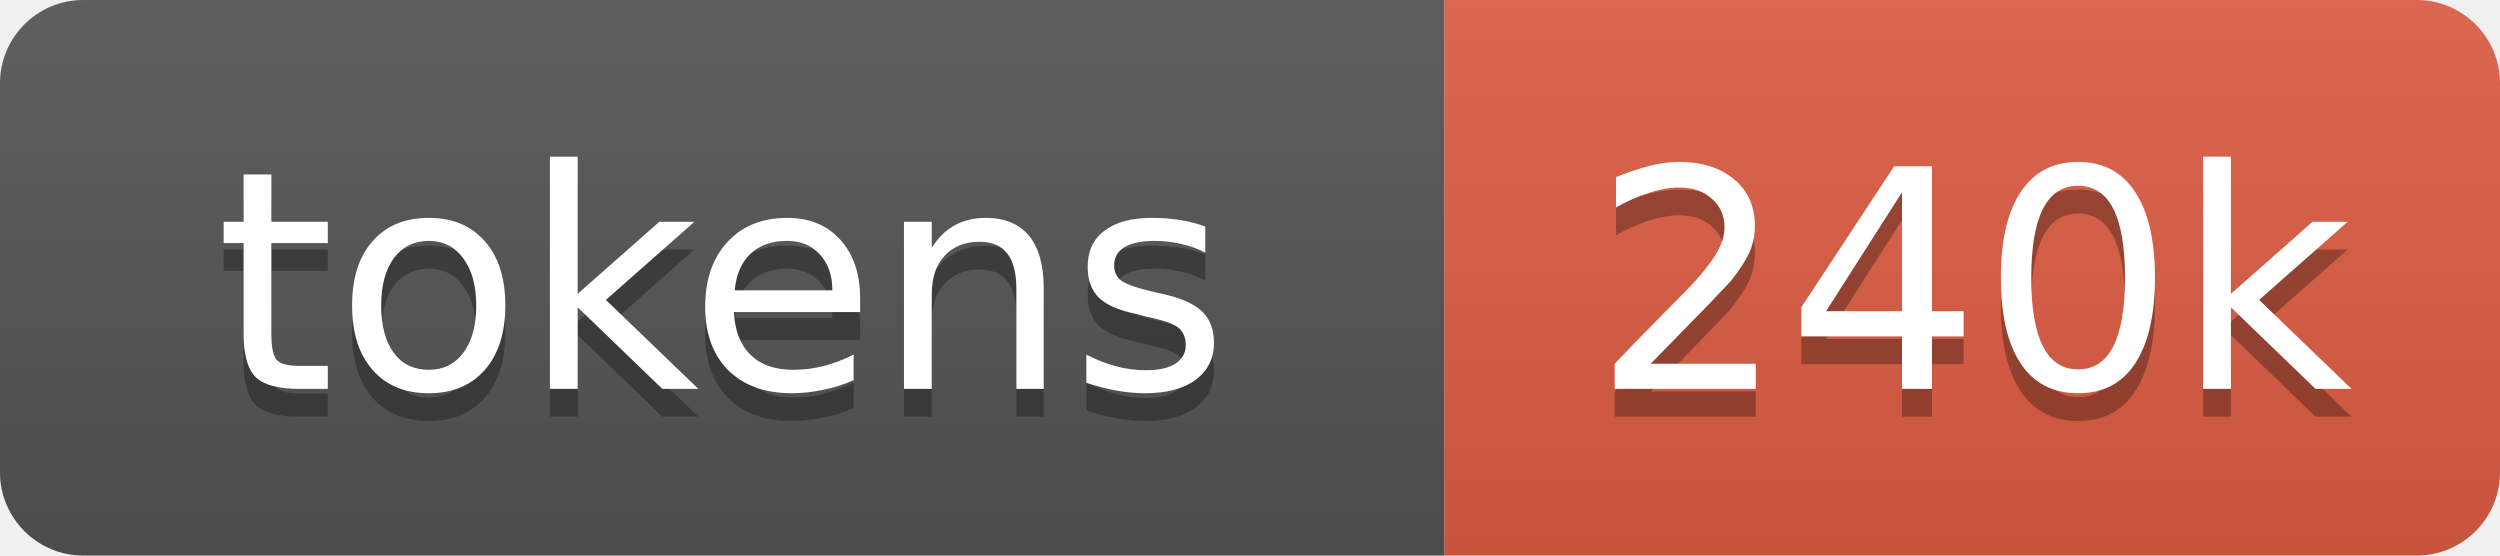
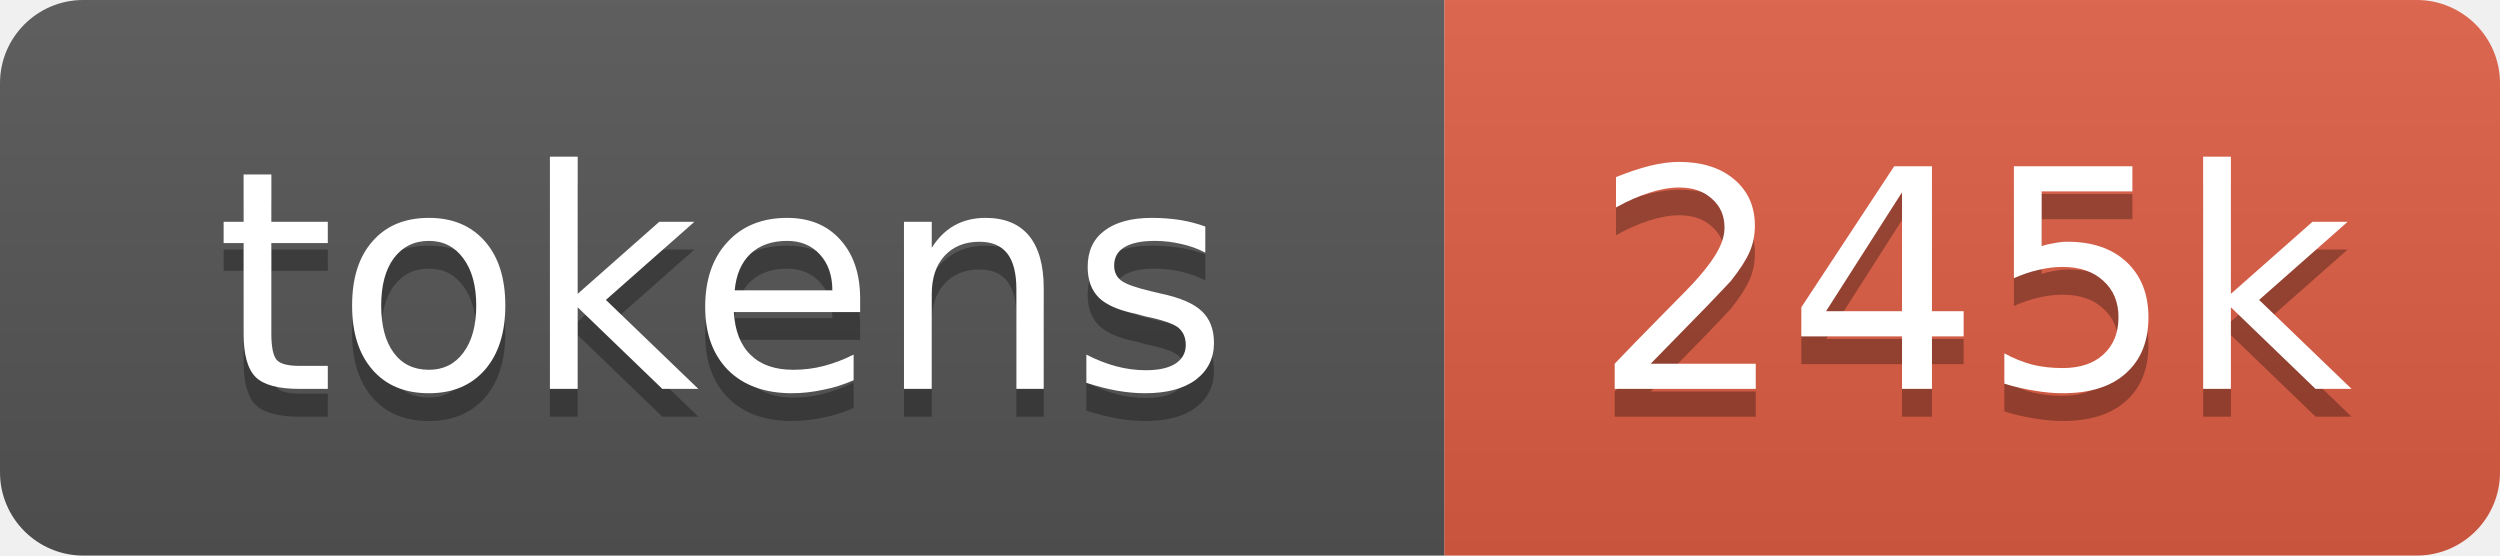
- <svg xmlns="http://www.w3.org/2000/svg" xmlns:xlink="http://www.w3.org/1999/xlink" width="90" height="20" role="img" aria-label="240k tokens, 120% of context window">
+ <svg xmlns="http://www.w3.org/2000/svg" xmlns:xlink="http://www.w3.org/1999/xlink" width="90" height="20" role="img" aria-label="245k tokens, 122% of context window">
  <linearGradient id="s" x2="0" y2="100%">
    <stop offset="0" stop-color="#bbb" stop-opacity=".1" />
    <stop offset="1" stop-opacity=".1" />
  </linearGradient>
  <clipPath id="r">
    <rect width="90" height="20" rx="3" fill="#fff" />
  </clipPath>
  <a xlink:href="https://github.com/nanocoai/nanoclaw/tree/main/repo-tokens">
    <g clip-path="url(#r)">
      <rect width="52" height="20" fill="#555" />
      <rect x="52" width="38" height="20" fill="#e05d44" />
      <rect width="90" height="20" fill="url(#s)" />
      <g fill="#fff" text-anchor="middle" font-family="Verdana,Geneva,DejaVu Sans,sans-serif" font-size="11">
        <text aria-hidden="true" x="26" y="15" fill="#010101" fill-opacity=".3">tokens</text>
        <text x="26" y="14">tokens</text>
-         <text aria-hidden="true" x="71" y="15" fill="#010101" fill-opacity=".3">240k</text>
-         <text x="71" y="14">240k</text>
+         <text aria-hidden="true" x="71" y="15" fill="#010101" fill-opacity=".3">245k</text>
+         <text x="71" y="14">245k</text>
      </g>
    </g>
  </a>
</svg>
